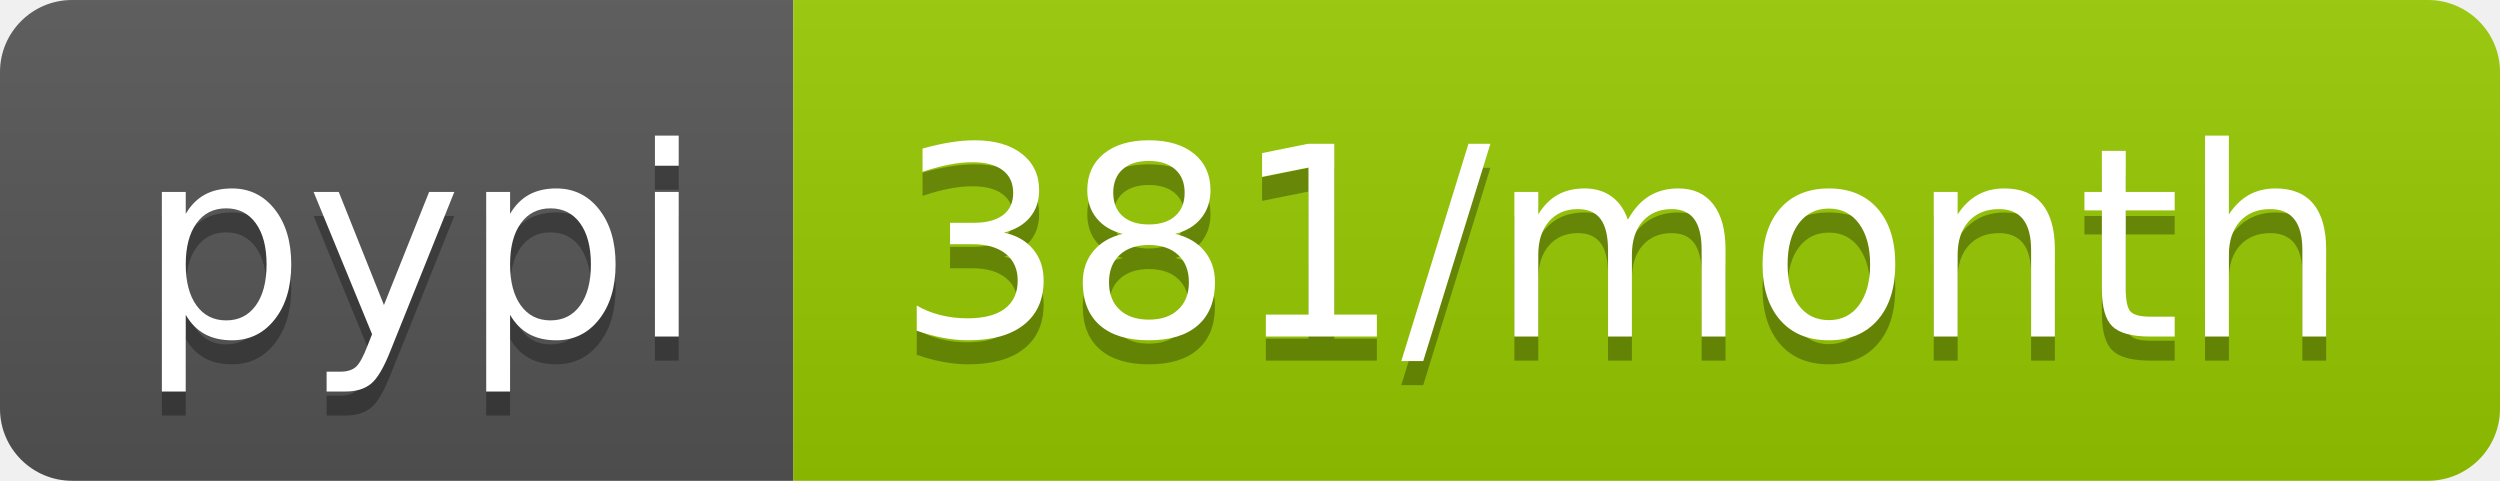
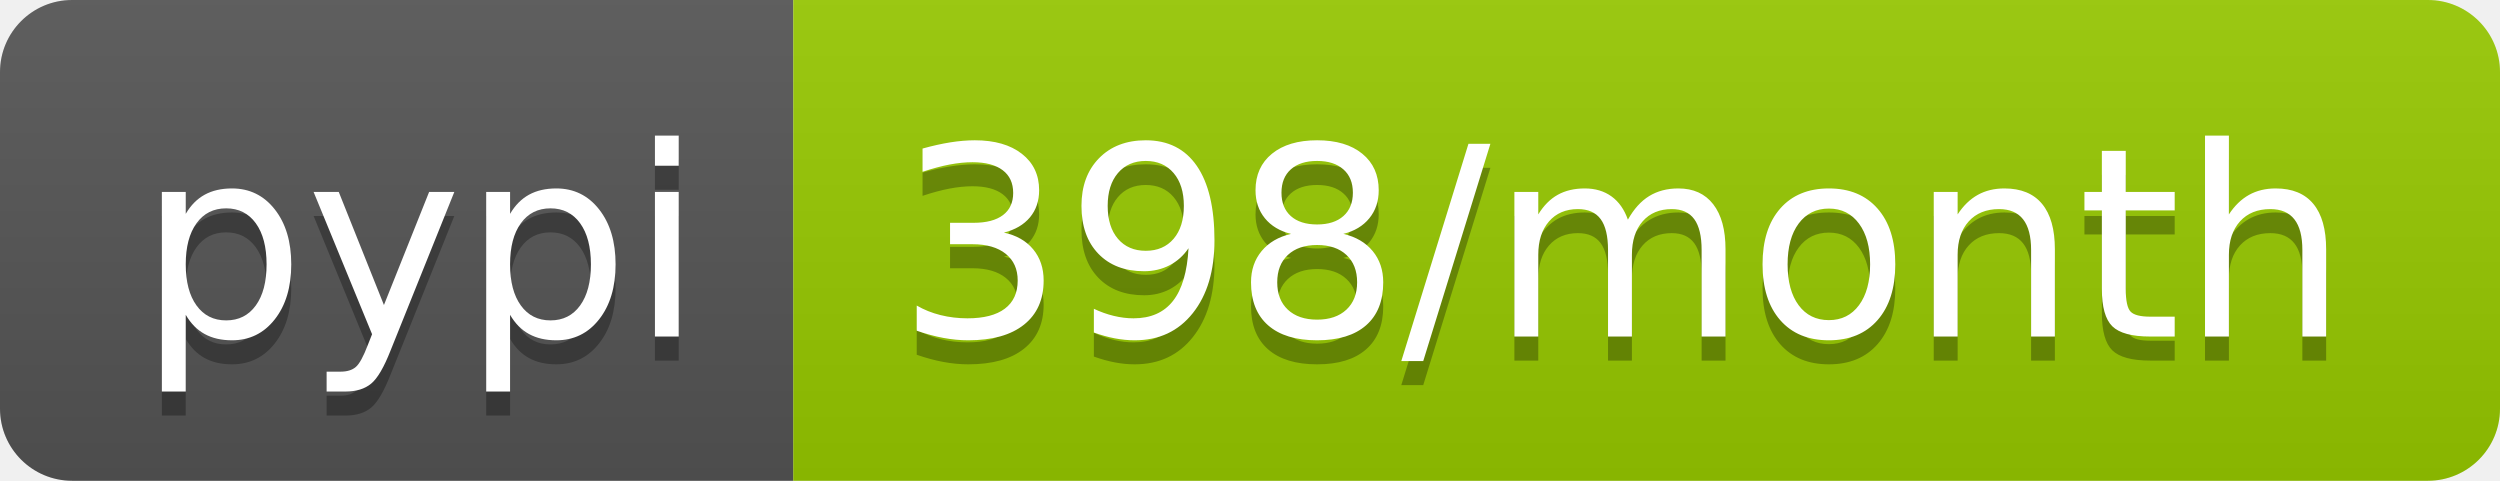
- <svg xmlns="http://www.w3.org/2000/svg" width="104" height="20" role="img" aria-label="pypi: 381/month">
+ <svg xmlns="http://www.w3.org/2000/svg" width="104" height="20" role="img" aria-label="pypi: 398/month">
  <linearGradient id="s" x2="0" y2="100%">
    <stop offset="0" stop-color="#bbb" stop-opacity=".1" />
    <stop offset="1" stop-opacity=".1" />
  </linearGradient>
  <clipPath id="r">
    <rect width="104" height="20" rx="3" fill="#fff" />
  </clipPath>
  <g clip-path="url(#r)">
    <rect width="33" height="20" fill="#555" />
    <rect x="33" width="71" height="20" fill="#97ca00" />
    <rect width="104" height="20" fill="url(#s)" />
  </g>
  <g fill="#fff" text-anchor="middle" font-family="Verdana,Geneva,DejaVu Sans,sans-serif" text-rendering="geometricPrecision" font-size="110">
    <text aria-hidden="true" x="175" y="150" fill="#010101" fill-opacity=".3" transform="scale(.1)" textLength="230">pypi</text>
    <text x="175" y="140" transform="scale(.1)" fill="#fff" textLength="230">pypi</text>
-     <text aria-hidden="true" x="675" y="150" fill="#010101" fill-opacity=".3" transform="scale(.1)" textLength="610">381/month</text>
-     <text x="675" y="140" transform="scale(.1)" fill="#fff" textLength="610">381/month</text>
+     <text aria-hidden="true" x="675" y="150" fill="#010101" fill-opacity=".3" transform="scale(.1)" textLength="610">398/month</text>
+     <text x="675" y="140" transform="scale(.1)" fill="#fff" textLength="610">398/month</text>
  </g>
</svg>
